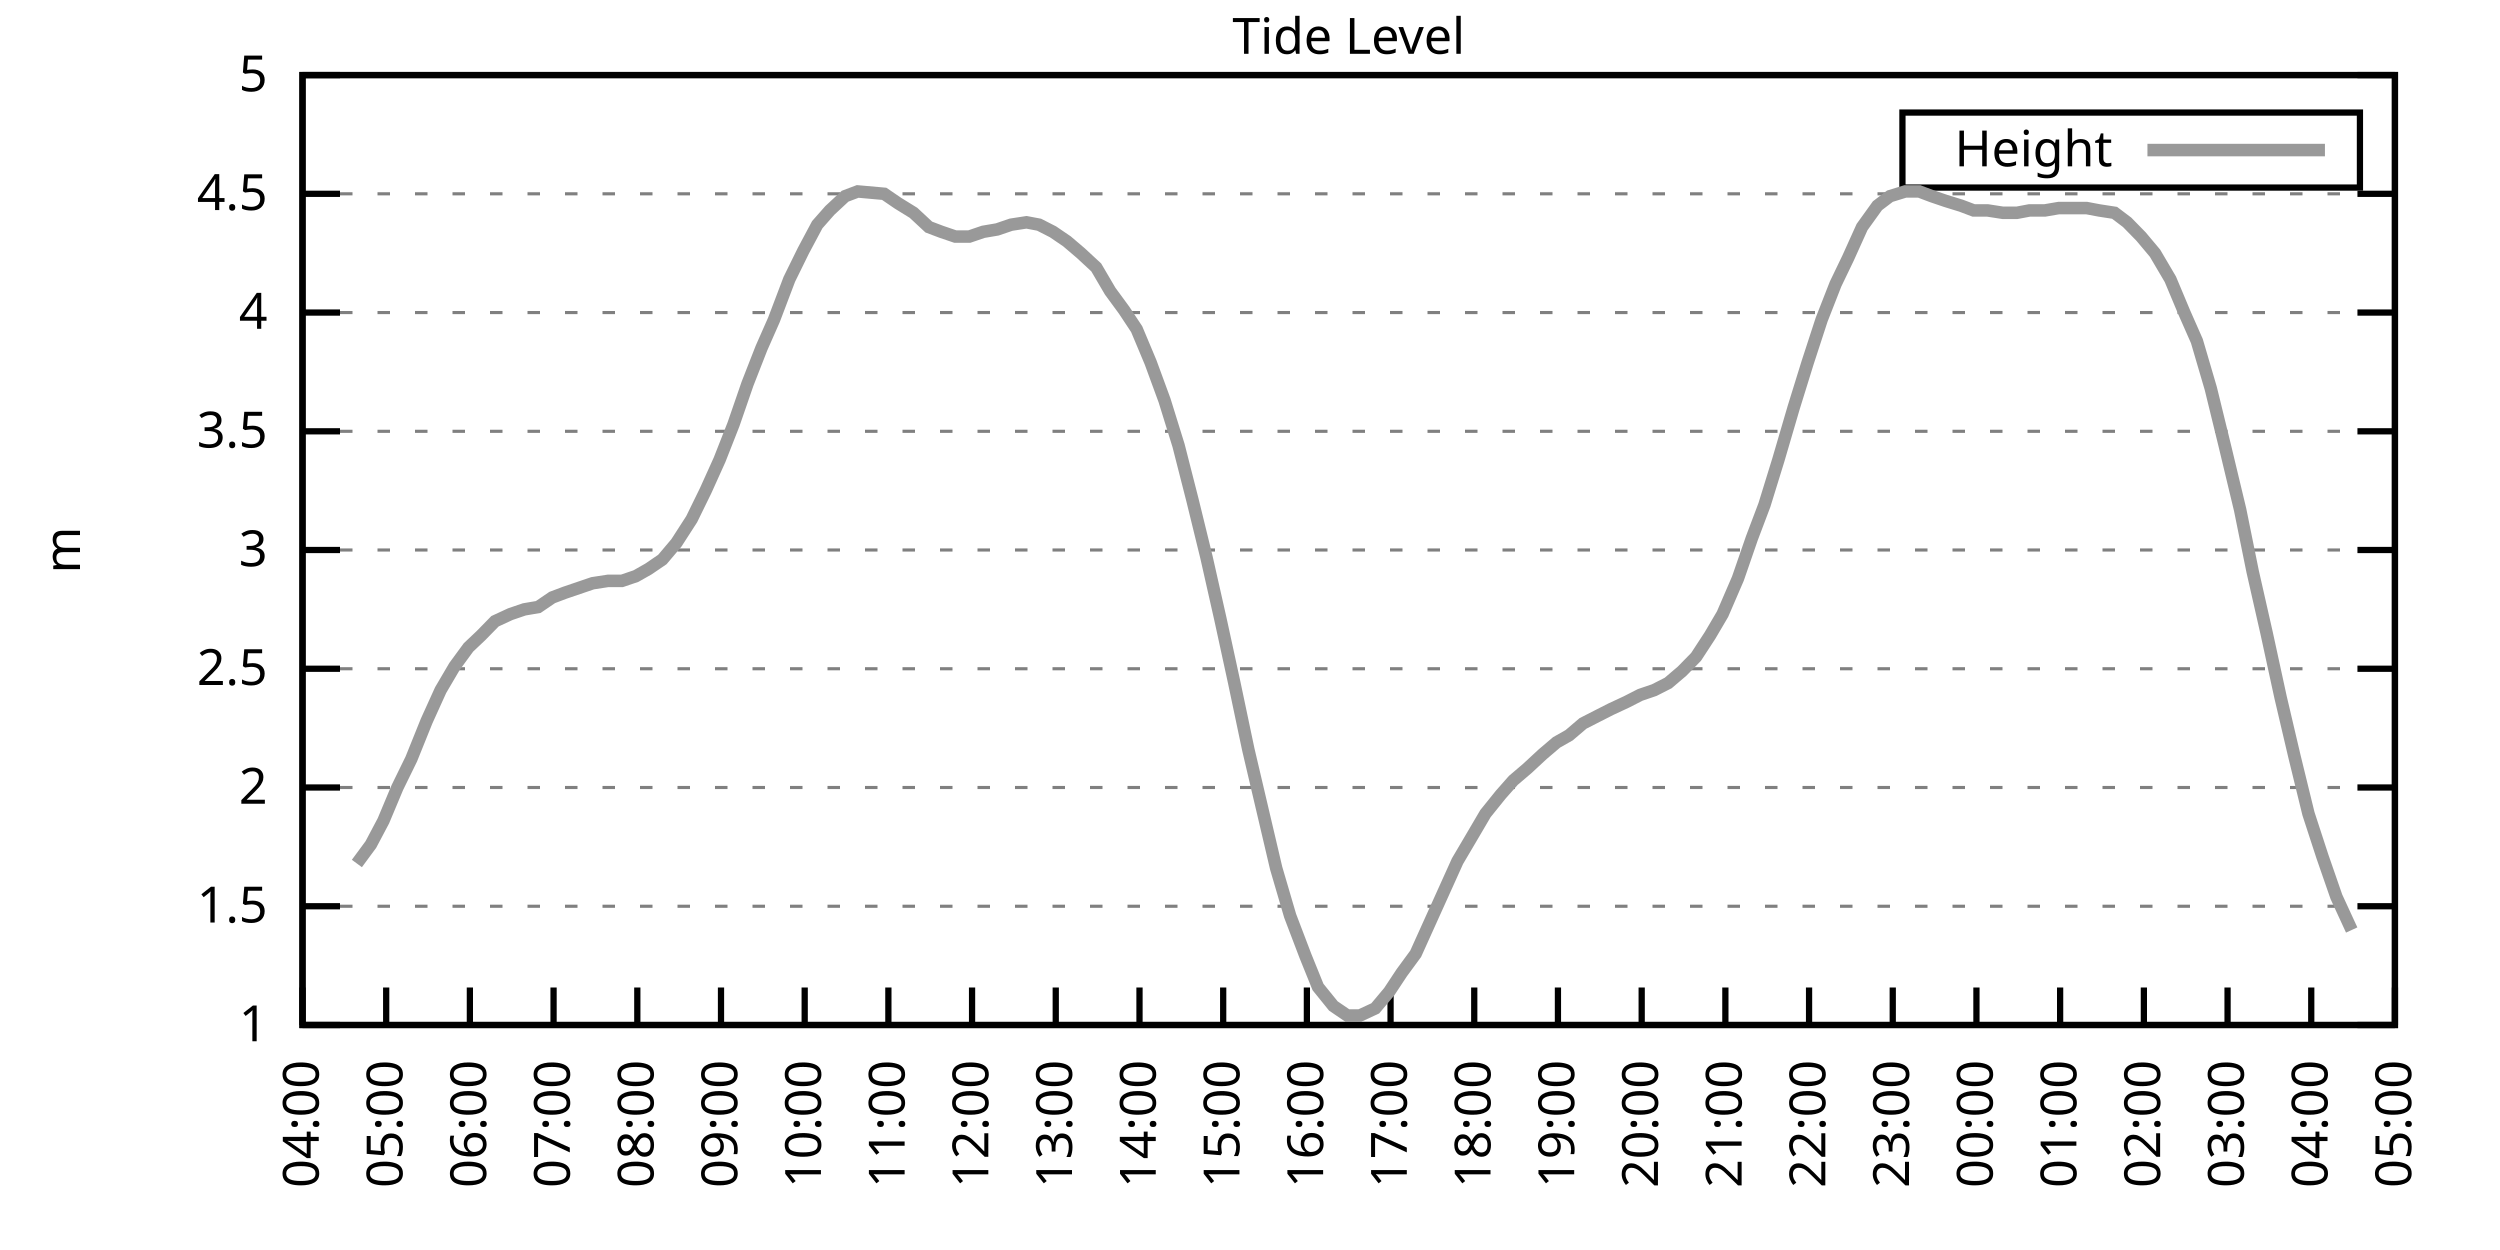
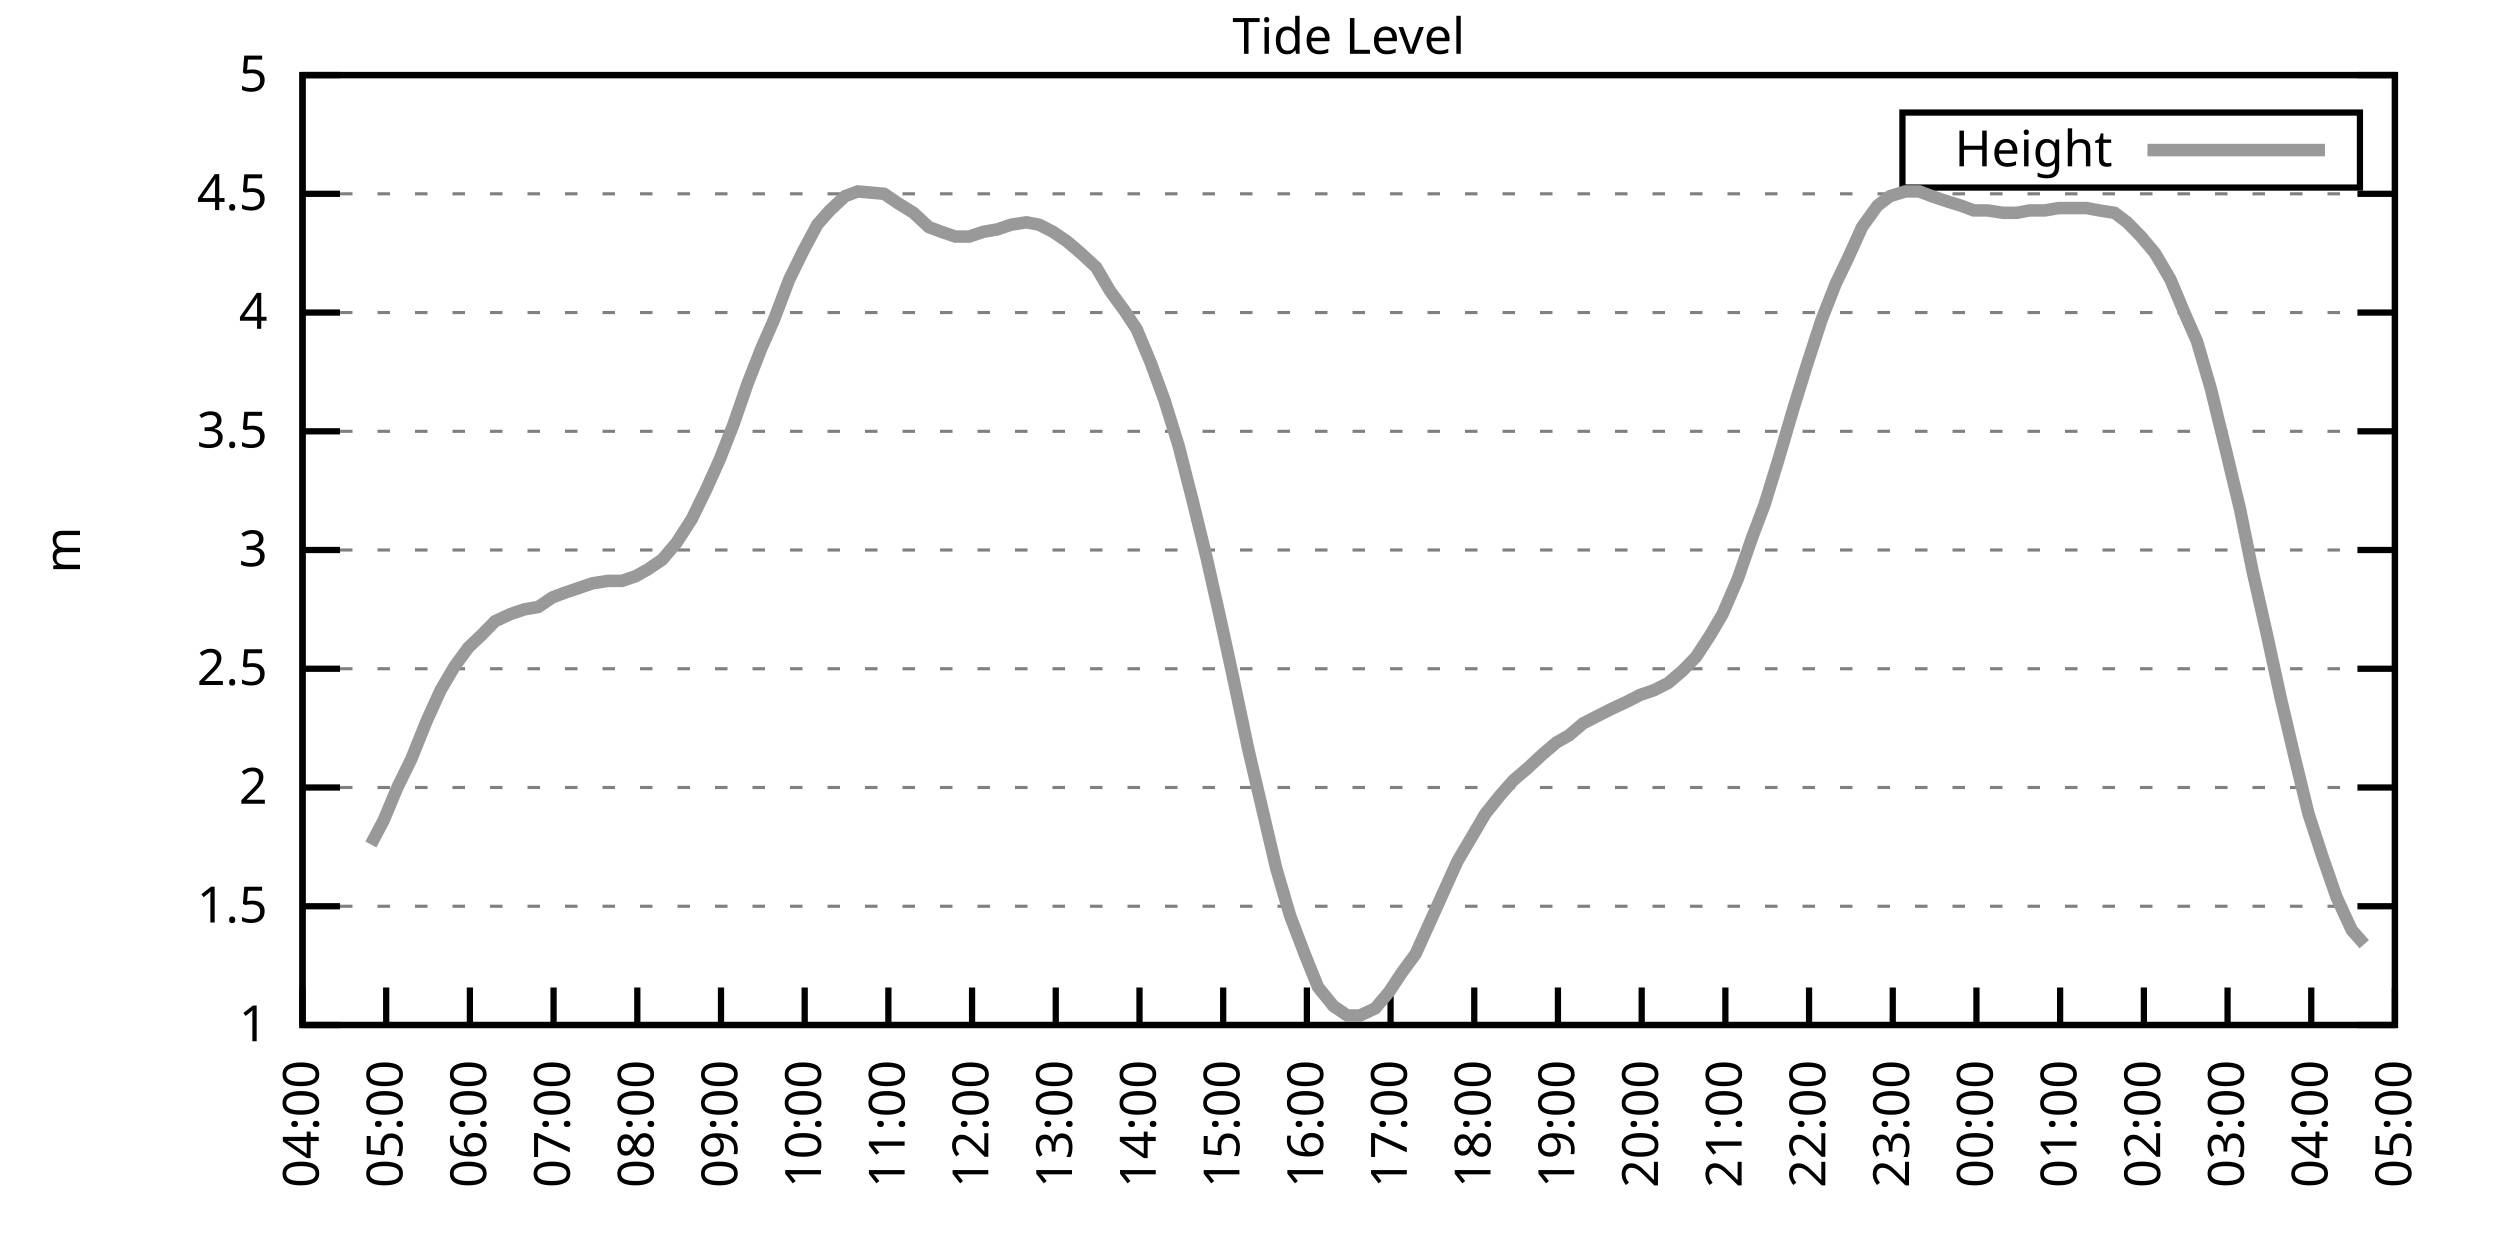
<svg xmlns="http://www.w3.org/2000/svg" xmlns:xlink="http://www.w3.org/1999/xlink" width="400" height="200" viewBox="0 0 400 200">
  <g id="gnuplot_canvas">
    <rect x="0" y="0" width="400" height="200" fill="none" />
    <defs>
      <circle id="gpDot" r="0.5" stroke-width="0.5" stroke="currentColor" />
      <path id="gpPt0" stroke-width="0.333" stroke="currentColor" d="M-1,0 h2 M0,-1 v2" />
      <path id="gpPt1" stroke-width="0.333" stroke="currentColor" d="M-1,-1 L1,1 M1,-1 L-1,1" />
      <path id="gpPt2" stroke-width="0.333" stroke="currentColor" d="M-1,0 L1,0 M0,-1 L0,1 M-1,-1 L1,1 M-1,1 L1,-1" />
      <rect id="gpPt3" stroke-width="0.333" stroke="currentColor" x="-1" y="-1" width="2" height="2" />
      <rect id="gpPt4" stroke-width="0.333" stroke="currentColor" fill="currentColor" x="-1" y="-1" width="2" height="2" />
      <circle id="gpPt5" stroke-width="0.333" stroke="currentColor" cx="0" cy="0" r="1" />
      <use xlink:href="#gpPt5" id="gpPt6" fill="currentColor" stroke="none" />
      <path id="gpPt7" stroke-width="0.333" stroke="currentColor" d="M0,-1.33 L-1.33,0.67 L1.33,0.67 z" />
      <use xlink:href="#gpPt7" id="gpPt8" fill="currentColor" stroke="none" />
      <use xlink:href="#gpPt7" id="gpPt9" stroke="currentColor" transform="rotate(180)" />
      <use xlink:href="#gpPt9" id="gpPt10" fill="currentColor" stroke="none" />
      <use xlink:href="#gpPt3" id="gpPt11" stroke="currentColor" transform="rotate(45)" />
      <use xlink:href="#gpPt11" id="gpPt12" fill="currentColor" stroke="none" />
      <path id="gpPt13" stroke-width="0.333" stroke="currentColor" d="M0,1.330 L1.265,0.411 L0.782,-1.067 L-0.782,-1.076 L-1.265,0.411 z" />
      <use xlink:href="#gpPt13" id="gpPt14" fill="currentColor" stroke="none" />
      <filter id="textbox" filterUnits="objectBoundingBox" x="0" y="0" height="1" width="1">
        <feFlood flood-color="white" flood-opacity="1" result="bgnd" />
        <feComposite in="SourceGraphic" in2="bgnd" operator="atop" />
      </filter>
      <filter id="greybox" filterUnits="objectBoundingBox" x="0" y="0" height="1" width="1">
        <feFlood flood-color="lightgrey" flood-opacity="1" result="grey" />
        <feComposite in="SourceGraphic" in2="grey" operator="atop" />
      </filter>
    </defs>
    <g fill="none" color="white" stroke="currentColor" stroke-width="1.00" stroke-linecap="butt" stroke-linejoin="miter">
</g>
    <g fill="none" color="black" stroke="currentColor" stroke-width="1.00" stroke-linecap="butt" stroke-linejoin="miter">
      <g stroke="none" shape-rendering="crispEdges">
        <polygon fill="rgb(255, 255, 255)" points="48.40,164.00 383.18,164.00 383.18,12.02 48.40,12.02 " />
      </g>
    </g>
    <g fill="none" color="black" stroke="currentColor" stroke-width="1.00" stroke-linecap="butt" stroke-linejoin="miter">
</g>
    <g fill="none" color="black" stroke="black" stroke-width="0.50" stroke-linecap="butt" stroke-linejoin="miter">
</g>
    <g fill="none" color="gray" stroke="currentColor" stroke-width="0.50" stroke-linecap="butt" stroke-linejoin="miter">
      <path stroke="gray" stroke-dasharray="2,4" class="gridline" d="M48.40,164.00 L383.19,164.00  " />
    </g>
    <g fill="none" color="gray" stroke="gray" stroke-width="1.00" stroke-linecap="butt" stroke-linejoin="miter">
</g>
    <g fill="none" color="black" stroke="currentColor" stroke-width="1.00" stroke-linecap="butt" stroke-linejoin="miter">
      <path stroke="black" d="M48.40,164.00 L54.40,164.00 M383.19,164.00 L377.19,164.00  " />
      <g transform="translate(42.80,166.60)" stroke="none" fill="black" font-family="Sans" font-size="8.00" text-anchor="end">
        <text>
          <tspan font-family="Sans"> 1</tspan>
        </text>
      </g>
    </g>
    <g fill="none" color="black" stroke="currentColor" stroke-width="1.00" stroke-linecap="butt" stroke-linejoin="miter">
</g>
    <g fill="none" color="black" stroke="black" stroke-width="0.50" stroke-linecap="butt" stroke-linejoin="miter">
</g>
    <g fill="none" color="gray" stroke="currentColor" stroke-width="0.50" stroke-linecap="butt" stroke-linejoin="miter">
      <path stroke="gray" stroke-dasharray="2,4" class="gridline" d="M48.40,145.00 L383.19,145.00  " />
    </g>
    <g fill="none" color="gray" stroke="gray" stroke-width="1.00" stroke-linecap="butt" stroke-linejoin="miter">
</g>
    <g fill="none" color="black" stroke="currentColor" stroke-width="1.00" stroke-linecap="butt" stroke-linejoin="miter">
      <path stroke="black" d="M48.40,145.00 L54.40,145.00 M383.19,145.00 L377.19,145.00  " />
      <g transform="translate(42.80,147.60)" stroke="none" fill="black" font-family="Sans" font-size="8.00" text-anchor="end">
        <text>
          <tspan font-family="Sans"> 1.5</tspan>
        </text>
      </g>
    </g>
    <g fill="none" color="black" stroke="currentColor" stroke-width="1.00" stroke-linecap="butt" stroke-linejoin="miter">
</g>
    <g fill="none" color="black" stroke="black" stroke-width="0.50" stroke-linecap="butt" stroke-linejoin="miter">
</g>
    <g fill="none" color="gray" stroke="currentColor" stroke-width="0.50" stroke-linecap="butt" stroke-linejoin="miter">
      <path stroke="gray" stroke-dasharray="2,4" class="gridline" d="M48.40,126.00 L383.19,126.00  " />
    </g>
    <g fill="none" color="gray" stroke="gray" stroke-width="1.00" stroke-linecap="butt" stroke-linejoin="miter">
</g>
    <g fill="none" color="black" stroke="currentColor" stroke-width="1.00" stroke-linecap="butt" stroke-linejoin="miter">
      <path stroke="black" d="M48.40,126.00 L54.40,126.00 M383.19,126.00 L377.19,126.00  " />
      <g transform="translate(42.80,128.60)" stroke="none" fill="black" font-family="Sans" font-size="8.00" text-anchor="end">
        <text>
          <tspan font-family="Sans"> 2</tspan>
        </text>
      </g>
    </g>
    <g fill="none" color="black" stroke="currentColor" stroke-width="1.00" stroke-linecap="butt" stroke-linejoin="miter">
</g>
    <g fill="none" color="black" stroke="black" stroke-width="0.50" stroke-linecap="butt" stroke-linejoin="miter">
</g>
    <g fill="none" color="gray" stroke="currentColor" stroke-width="0.50" stroke-linecap="butt" stroke-linejoin="miter">
      <path stroke="gray" stroke-dasharray="2,4" class="gridline" d="M48.40,107.00 L383.19,107.00  " />
    </g>
    <g fill="none" color="gray" stroke="gray" stroke-width="1.00" stroke-linecap="butt" stroke-linejoin="miter">
</g>
    <g fill="none" color="black" stroke="currentColor" stroke-width="1.00" stroke-linecap="butt" stroke-linejoin="miter">
      <path stroke="black" d="M48.40,107.00 L54.40,107.00 M383.19,107.00 L377.19,107.00  " />
      <g transform="translate(42.80,109.60)" stroke="none" fill="black" font-family="Sans" font-size="8.00" text-anchor="end">
        <text>
          <tspan font-family="Sans"> 2.5</tspan>
        </text>
      </g>
    </g>
    <g fill="none" color="black" stroke="currentColor" stroke-width="1.00" stroke-linecap="butt" stroke-linejoin="miter">
</g>
    <g fill="none" color="black" stroke="black" stroke-width="0.50" stroke-linecap="butt" stroke-linejoin="miter">
</g>
    <g fill="none" color="gray" stroke="currentColor" stroke-width="0.50" stroke-linecap="butt" stroke-linejoin="miter">
      <path stroke="gray" stroke-dasharray="2,4" class="gridline" d="M48.40,88.00 L383.19,88.00  " />
    </g>
    <g fill="none" color="gray" stroke="gray" stroke-width="1.00" stroke-linecap="butt" stroke-linejoin="miter">
</g>
    <g fill="none" color="black" stroke="currentColor" stroke-width="1.00" stroke-linecap="butt" stroke-linejoin="miter">
      <path stroke="black" d="M48.40,88.00 L54.40,88.00 M383.19,88.00 L377.19,88.00  " />
      <g transform="translate(42.80,90.60)" stroke="none" fill="black" font-family="Sans" font-size="8.00" text-anchor="end">
        <text>
          <tspan font-family="Sans"> 3</tspan>
        </text>
      </g>
    </g>
    <g fill="none" color="black" stroke="currentColor" stroke-width="1.00" stroke-linecap="butt" stroke-linejoin="miter">
</g>
    <g fill="none" color="black" stroke="black" stroke-width="0.50" stroke-linecap="butt" stroke-linejoin="miter">
</g>
    <g fill="none" color="gray" stroke="currentColor" stroke-width="0.50" stroke-linecap="butt" stroke-linejoin="miter">
      <path stroke="gray" stroke-dasharray="2,4" class="gridline" d="M48.40,69.01 L383.19,69.01  " />
    </g>
    <g fill="none" color="gray" stroke="gray" stroke-width="1.00" stroke-linecap="butt" stroke-linejoin="miter">
</g>
    <g fill="none" color="black" stroke="currentColor" stroke-width="1.00" stroke-linecap="butt" stroke-linejoin="miter">
      <path stroke="black" d="M48.40,69.01 L54.40,69.01 M383.19,69.01 L377.19,69.01  " />
      <g transform="translate(42.80,71.61)" stroke="none" fill="black" font-family="Sans" font-size="8.00" text-anchor="end">
        <text>
          <tspan font-family="Sans"> 3.5</tspan>
        </text>
      </g>
    </g>
    <g fill="none" color="black" stroke="currentColor" stroke-width="1.00" stroke-linecap="butt" stroke-linejoin="miter">
</g>
    <g fill="none" color="black" stroke="black" stroke-width="0.50" stroke-linecap="butt" stroke-linejoin="miter">
</g>
    <g fill="none" color="gray" stroke="currentColor" stroke-width="0.50" stroke-linecap="butt" stroke-linejoin="miter">
      <path stroke="gray" stroke-dasharray="2,4" class="gridline" d="M48.40,50.01 L383.19,50.01  " />
    </g>
    <g fill="none" color="gray" stroke="gray" stroke-width="1.00" stroke-linecap="butt" stroke-linejoin="miter">
</g>
    <g fill="none" color="black" stroke="currentColor" stroke-width="1.00" stroke-linecap="butt" stroke-linejoin="miter">
      <path stroke="black" d="M48.40,50.01 L54.40,50.01 M383.19,50.01 L377.19,50.01  " />
      <g transform="translate(42.80,52.61)" stroke="none" fill="black" font-family="Sans" font-size="8.00" text-anchor="end">
        <text>
          <tspan font-family="Sans"> 4</tspan>
        </text>
      </g>
    </g>
    <g fill="none" color="black" stroke="currentColor" stroke-width="1.00" stroke-linecap="butt" stroke-linejoin="miter">
</g>
    <g fill="none" color="black" stroke="black" stroke-width="0.50" stroke-linecap="butt" stroke-linejoin="miter">
</g>
    <g fill="none" color="gray" stroke="currentColor" stroke-width="0.50" stroke-linecap="butt" stroke-linejoin="miter">
      <path stroke="gray" stroke-dasharray="2,4" class="gridline" d="M48.40,31.01 L383.19,31.01  " />
    </g>
    <g fill="none" color="gray" stroke="gray" stroke-width="1.00" stroke-linecap="butt" stroke-linejoin="miter">
</g>
    <g fill="none" color="black" stroke="currentColor" stroke-width="1.00" stroke-linecap="butt" stroke-linejoin="miter">
      <path stroke="black" d="M48.40,31.01 L54.40,31.01 M383.19,31.01 L377.19,31.01  " />
      <g transform="translate(42.80,33.61)" stroke="none" fill="black" font-family="Sans" font-size="8.00" text-anchor="end">
        <text>
          <tspan font-family="Sans"> 4.5</tspan>
        </text>
      </g>
    </g>
    <g fill="none" color="black" stroke="currentColor" stroke-width="1.00" stroke-linecap="butt" stroke-linejoin="miter">
</g>
    <g fill="none" color="black" stroke="black" stroke-width="0.50" stroke-linecap="butt" stroke-linejoin="miter">
</g>
    <g fill="none" color="gray" stroke="currentColor" stroke-width="0.50" stroke-linecap="butt" stroke-linejoin="miter">
      <path stroke="gray" stroke-dasharray="2,4" class="gridline" d="M48.40,12.01 L383.19,12.01  " />
    </g>
    <g fill="none" color="gray" stroke="gray" stroke-width="1.00" stroke-linecap="butt" stroke-linejoin="miter">
</g>
    <g fill="none" color="black" stroke="currentColor" stroke-width="1.00" stroke-linecap="butt" stroke-linejoin="miter">
      <path stroke="black" d="M48.40,12.01 L54.40,12.01 M383.19,12.01 L377.19,12.01  " />
      <g transform="translate(42.80,14.61)" stroke="none" fill="black" font-family="Sans" font-size="8.00" text-anchor="end">
        <text>
          <tspan font-family="Sans"> 5</tspan>
        </text>
      </g>
    </g>
    <g fill="none" color="black" stroke="currentColor" stroke-width="1.00" stroke-linecap="butt" stroke-linejoin="miter">
      <path stroke="black" d="M48.40,164.00 L48.40,158.00  " />
      <g transform="translate(51.00,169.60) rotate(270.00)" stroke="none" fill="black" font-family="Sans" font-size="8.00" text-anchor="end">
        <text>
          <tspan font-family="Sans">04:00</tspan>
        </text>
      </g>
    </g>
    <g fill="none" color="black" stroke="currentColor" stroke-width="1.00" stroke-linecap="butt" stroke-linejoin="miter">
      <path stroke="black" d="M61.79,164.00 L61.79,158.00  " />
      <g transform="translate(64.39,169.60) rotate(270.00)" stroke="none" fill="black" font-family="Sans" font-size="8.00" text-anchor="end">
        <text>
          <tspan font-family="Sans">05:00</tspan>
        </text>
      </g>
    </g>
    <g fill="none" color="black" stroke="currentColor" stroke-width="1.00" stroke-linecap="butt" stroke-linejoin="miter">
      <path stroke="black" d="M75.18,164.00 L75.18,158.00  " />
      <g transform="translate(77.78,169.60) rotate(270.00)" stroke="none" fill="black" font-family="Sans" font-size="8.00" text-anchor="end">
        <text>
          <tspan font-family="Sans">06:00</tspan>
        </text>
      </g>
    </g>
    <g fill="none" color="black" stroke="currentColor" stroke-width="1.00" stroke-linecap="butt" stroke-linejoin="miter">
      <path stroke="black" d="M88.57,164.00 L88.57,158.00  " />
      <g transform="translate(91.17,169.60) rotate(270.00)" stroke="none" fill="black" font-family="Sans" font-size="8.00" text-anchor="end">
        <text>
          <tspan font-family="Sans">07:00</tspan>
        </text>
      </g>
    </g>
    <g fill="none" color="black" stroke="currentColor" stroke-width="1.00" stroke-linecap="butt" stroke-linejoin="miter">
      <path stroke="black" d="M101.97,164.00 L101.97,158.00  " />
      <g transform="translate(104.57,169.60) rotate(270.00)" stroke="none" fill="black" font-family="Sans" font-size="8.00" text-anchor="end">
        <text>
          <tspan font-family="Sans">08:00</tspan>
        </text>
      </g>
    </g>
    <g fill="none" color="black" stroke="currentColor" stroke-width="1.00" stroke-linecap="butt" stroke-linejoin="miter">
      <path stroke="black" d="M115.36,164.00 L115.36,158.00  " />
      <g transform="translate(117.96,169.60) rotate(270.00)" stroke="none" fill="black" font-family="Sans" font-size="8.00" text-anchor="end">
        <text>
          <tspan font-family="Sans">09:00</tspan>
        </text>
      </g>
    </g>
    <g fill="none" color="black" stroke="currentColor" stroke-width="1.00" stroke-linecap="butt" stroke-linejoin="miter">
      <path stroke="black" d="M128.75,164.00 L128.75,158.00  " />
      <g transform="translate(131.35,169.60) rotate(270.00)" stroke="none" fill="black" font-family="Sans" font-size="8.00" text-anchor="end">
        <text>
          <tspan font-family="Sans">10:00</tspan>
        </text>
      </g>
    </g>
    <g fill="none" color="black" stroke="currentColor" stroke-width="1.00" stroke-linecap="butt" stroke-linejoin="miter">
      <path stroke="black" d="M142.14,164.00 L142.14,158.00  " />
      <g transform="translate(144.74,169.60) rotate(270.00)" stroke="none" fill="black" font-family="Sans" font-size="8.00" text-anchor="end">
        <text>
          <tspan font-family="Sans">11:00</tspan>
        </text>
      </g>
    </g>
    <g fill="none" color="black" stroke="currentColor" stroke-width="1.00" stroke-linecap="butt" stroke-linejoin="miter">
      <path stroke="black" d="M155.53,164.00 L155.53,158.00  " />
      <g transform="translate(158.13,169.60) rotate(270.00)" stroke="none" fill="black" font-family="Sans" font-size="8.00" text-anchor="end">
        <text>
          <tspan font-family="Sans">12:00</tspan>
        </text>
      </g>
    </g>
    <g fill="none" color="black" stroke="currentColor" stroke-width="1.00" stroke-linecap="butt" stroke-linejoin="miter">
      <path stroke="black" d="M168.92,164.00 L168.92,158.00  " />
      <g transform="translate(171.52,169.60) rotate(270.00)" stroke="none" fill="black" font-family="Sans" font-size="8.00" text-anchor="end">
        <text>
          <tspan font-family="Sans">13:00</tspan>
        </text>
      </g>
    </g>
    <g fill="none" color="black" stroke="currentColor" stroke-width="1.00" stroke-linecap="butt" stroke-linejoin="miter">
      <path stroke="black" d="M182.32,164.00 L182.32,158.00  " />
      <g transform="translate(184.92,169.60) rotate(270.00)" stroke="none" fill="black" font-family="Sans" font-size="8.00" text-anchor="end">
        <text>
          <tspan font-family="Sans">14:00</tspan>
        </text>
      </g>
    </g>
    <g fill="none" color="black" stroke="currentColor" stroke-width="1.00" stroke-linecap="butt" stroke-linejoin="miter">
      <path stroke="black" d="M195.71,164.00 L195.71,158.00  " />
      <g transform="translate(198.31,169.60) rotate(270.00)" stroke="none" fill="black" font-family="Sans" font-size="8.00" text-anchor="end">
        <text>
          <tspan font-family="Sans">15:00</tspan>
        </text>
      </g>
    </g>
    <g fill="none" color="black" stroke="currentColor" stroke-width="1.00" stroke-linecap="butt" stroke-linejoin="miter">
      <path stroke="black" d="M209.10,164.00 L209.10,158.00  " />
      <g transform="translate(211.70,169.60) rotate(270.00)" stroke="none" fill="black" font-family="Sans" font-size="8.00" text-anchor="end">
        <text>
          <tspan font-family="Sans">16:00</tspan>
        </text>
      </g>
    </g>
    <g fill="none" color="black" stroke="currentColor" stroke-width="1.00" stroke-linecap="butt" stroke-linejoin="miter">
      <path stroke="black" d="M222.49,164.00 L222.49,158.00  " />
      <g transform="translate(225.09,169.60) rotate(270.00)" stroke="none" fill="black" font-family="Sans" font-size="8.00" text-anchor="end">
        <text>
          <tspan font-family="Sans">17:00</tspan>
        </text>
      </g>
    </g>
    <g fill="none" color="black" stroke="currentColor" stroke-width="1.00" stroke-linecap="butt" stroke-linejoin="miter">
      <path stroke="black" d="M235.88,164.00 L235.88,158.00  " />
      <g transform="translate(238.48,169.60) rotate(270.00)" stroke="none" fill="black" font-family="Sans" font-size="8.00" text-anchor="end">
        <text>
          <tspan font-family="Sans">18:00</tspan>
        </text>
      </g>
    </g>
    <g fill="none" color="black" stroke="currentColor" stroke-width="1.00" stroke-linecap="butt" stroke-linejoin="miter">
      <path stroke="black" d="M249.27,164.00 L249.27,158.00  " />
      <g transform="translate(251.87,169.60) rotate(270.00)" stroke="none" fill="black" font-family="Sans" font-size="8.00" text-anchor="end">
        <text>
          <tspan font-family="Sans">19:00</tspan>
        </text>
      </g>
    </g>
    <g fill="none" color="black" stroke="currentColor" stroke-width="1.00" stroke-linecap="butt" stroke-linejoin="miter">
      <path stroke="black" d="M262.67,164.00 L262.67,158.00  " />
      <g transform="translate(265.27,169.60) rotate(270.00)" stroke="none" fill="black" font-family="Sans" font-size="8.00" text-anchor="end">
        <text>
          <tspan font-family="Sans">20:00</tspan>
        </text>
      </g>
    </g>
    <g fill="none" color="black" stroke="currentColor" stroke-width="1.00" stroke-linecap="butt" stroke-linejoin="miter">
      <path stroke="black" d="M276.06,164.00 L276.06,158.00  " />
      <g transform="translate(278.66,169.60) rotate(270.00)" stroke="none" fill="black" font-family="Sans" font-size="8.00" text-anchor="end">
        <text>
          <tspan font-family="Sans">21:00</tspan>
        </text>
      </g>
    </g>
    <g fill="none" color="black" stroke="currentColor" stroke-width="1.00" stroke-linecap="butt" stroke-linejoin="miter">
      <path stroke="black" d="M289.45,164.00 L289.45,158.00  " />
      <g transform="translate(292.05,169.60) rotate(270.00)" stroke="none" fill="black" font-family="Sans" font-size="8.00" text-anchor="end">
        <text>
          <tspan font-family="Sans">22:00</tspan>
        </text>
      </g>
    </g>
    <g fill="none" color="black" stroke="currentColor" stroke-width="1.00" stroke-linecap="butt" stroke-linejoin="miter">
      <path stroke="black" d="M302.84,164.00 L302.84,158.00  " />
      <g transform="translate(305.44,169.60) rotate(270.00)" stroke="none" fill="black" font-family="Sans" font-size="8.00" text-anchor="end">
        <text>
          <tspan font-family="Sans">23:00</tspan>
        </text>
      </g>
    </g>
    <g fill="none" color="black" stroke="currentColor" stroke-width="1.00" stroke-linecap="butt" stroke-linejoin="miter">
      <path stroke="black" d="M316.23,164.00 L316.23,158.00  " />
      <g transform="translate(318.83,169.60) rotate(270.00)" stroke="none" fill="black" font-family="Sans" font-size="8.00" text-anchor="end">
        <text>
          <tspan font-family="Sans">00:00</tspan>
        </text>
      </g>
    </g>
    <g fill="none" color="black" stroke="currentColor" stroke-width="1.00" stroke-linecap="butt" stroke-linejoin="miter">
      <path stroke="black" d="M329.62,164.00 L329.62,158.00  " />
      <g transform="translate(332.22,169.60) rotate(270.00)" stroke="none" fill="black" font-family="Sans" font-size="8.00" text-anchor="end">
        <text>
          <tspan font-family="Sans">01:00</tspan>
        </text>
      </g>
    </g>
    <g fill="none" color="black" stroke="currentColor" stroke-width="1.00" stroke-linecap="butt" stroke-linejoin="miter">
      <path stroke="black" d="M343.02,164.00 L343.02,158.00  " />
      <g transform="translate(345.62,169.60) rotate(270.00)" stroke="none" fill="black" font-family="Sans" font-size="8.00" text-anchor="end">
        <text>
          <tspan font-family="Sans">02:00</tspan>
        </text>
      </g>
    </g>
    <g fill="none" color="black" stroke="currentColor" stroke-width="1.00" stroke-linecap="butt" stroke-linejoin="miter">
      <path stroke="black" d="M356.41,164.00 L356.41,158.00  " />
      <g transform="translate(359.01,169.60) rotate(270.00)" stroke="none" fill="black" font-family="Sans" font-size="8.00" text-anchor="end">
        <text>
          <tspan font-family="Sans">03:00</tspan>
        </text>
      </g>
    </g>
    <g fill="none" color="black" stroke="currentColor" stroke-width="1.00" stroke-linecap="butt" stroke-linejoin="miter">
      <path stroke="black" d="M369.80,164.00 L369.80,158.00  " />
      <g transform="translate(372.40,169.60) rotate(270.00)" stroke="none" fill="black" font-family="Sans" font-size="8.00" text-anchor="end">
        <text>
          <tspan font-family="Sans">04:00</tspan>
        </text>
      </g>
    </g>
    <g fill="none" color="black" stroke="currentColor" stroke-width="1.00" stroke-linecap="butt" stroke-linejoin="miter">
      <path stroke="black" d="M383.19,164.00 L383.19,158.00  " />
      <g transform="translate(385.79,169.60) rotate(270.00)" stroke="none" fill="black" font-family="Sans" font-size="8.00" text-anchor="end">
        <text>
          <tspan font-family="Sans">05:00</tspan>
        </text>
      </g>
    </g>
    <g fill="none" color="black" stroke="currentColor" stroke-width="1.00" stroke-linecap="butt" stroke-linejoin="miter">
</g>
    <g fill="none" color="black" stroke="currentColor" stroke-width="1.00" stroke-linecap="butt" stroke-linejoin="miter">
      <path stroke="black" d="M48.40,12.01 L48.40,164.00 L383.19,164.00 L383.19,12.01 L48.40,12.01 Z  " />
    </g>
    <g fill="none" color="black" stroke="currentColor" stroke-width="1.00" stroke-linecap="butt" stroke-linejoin="miter">
</g>
    <g fill="none" color="black" stroke="currentColor" stroke-width="1.00" stroke-linecap="butt" stroke-linejoin="miter">
      <path stroke="black" d="M304.39,30.01 L304.39,18.01 L377.59,18.01 L377.59,30.01 L304.39,30.01 Z  " />
    </g>
    <g id="Tide_level_plot_1">
      <g fill="none" color="white" stroke="black" stroke-width="2.00" stroke-linecap="butt" stroke-linejoin="miter">
</g>
      <g fill="none" color="black" stroke="currentColor" stroke-width="2.00" stroke-linecap="butt" stroke-linejoin="miter">
        <g transform="translate(337.99,26.61)" stroke="none" fill="black" font-family="Sans" font-size="8.00" text-anchor="end">
          <text>
            <tspan font-family="Sans">Height</tspan>
          </text>
        </g>
      </g>
      <g fill="none" color="black" stroke="currentColor" stroke-width="2.00" stroke-linecap="butt" stroke-linejoin="miter">
-         <path stroke="rgb(153, 153, 153)" d="M343.59,24.01 L371.99,24.01 M57.10,138.16 L59.34,135.12 L61.35,131.32 L63.58,126.00 L65.81,121.44 L68.26,115.36   L70.50,110.42 L72.73,106.62 L74.96,103.58 L76.97,101.68 L79.20,99.40 L81.66,98.26 L83.89,97.50 L86.12,97.12   L88.35,95.60 L90.36,94.84 L92.59,94.08 L94.82,93.32 L97.28,92.94 L99.51,92.94 L101.74,92.18 L103.75,91.04   L105.98,89.52 L108.22,86.87 L110.67,83.07 L112.90,78.51 L115.13,73.57 L117.37,67.87 L119.60,61.41 L121.83,55.71   L123.84,51.15 L126.29,44.69 L128.53,40.13 L130.76,35.95 L132.77,33.67 L135.22,31.39 L137.23,30.63 L141.47,31.01   L143.70,32.53 L146.16,34.05 L148.61,36.33 L150.62,37.09 L152.85,37.85 L155.09,37.85 L157.32,37.09 L159.55,36.71   L161.78,35.95 L164.24,35.57 L166.25,35.95 L168.48,37.09 L170.71,38.61 L172.94,40.51 L175.40,42.79 L177.63,46.59   L179.86,49.63 L181.87,52.67 L184.10,57.99 L186.33,64.07 L188.57,71.29 L190.80,80.03 L193.03,89.14 L195.26,99.02   L197.49,109.28 L199.73,119.92 L201.96,129.42 L204.19,138.92 L206.42,146.52 L208.88,152.98 L210.88,157.92 L213.34,160.96   L215.57,162.48 L217.58,162.48 L220.04,161.34 L222.27,158.68 L224.28,155.64 L226.51,152.60 L228.74,147.66 L230.97,142.72   L233.20,137.78 L235.44,133.98 L237.67,130.18 L240.12,127.14 L242.13,124.86 L244.36,122.96 L246.82,120.68 L249.05,118.78   L251.06,117.64 L253.29,115.74 L255.52,114.60 L257.76,113.46 L260.21,112.32 L262.44,111.18 L264.67,110.42 L266.91,109.28   L269.14,107.38 L271.37,105.10 L273.60,101.68 L275.61,98.26 L278.07,92.56 L280.30,86.11 L282.31,80.79 L284.54,73.57   L286.99,65.21 L289.23,57.99 L291.46,51.15 L293.69,45.45 L295.70,41.27 L297.93,36.33 L300.39,32.91 L302.39,31.39   L304.85,30.63 L307.08,30.63 L309.09,31.39 L311.32,32.15 L313.78,32.91 L315.79,33.67 L318.02,33.67 L320.47,34.05   L322.70,34.05 L324.71,33.67 L327.17,33.67 L329.40,33.29 L331.41,33.29 L333.86,33.29 L335.87,33.67 L338.33,34.05   L340.34,35.57 L342.57,37.85 L344.80,40.51 L347.26,44.69 L349.49,50.01 L351.50,54.57 L353.73,62.17 L355.96,71.29   L358.42,81.55 L360.42,91.42 L362.66,101.30 L364.89,111.56 L367.12,121.06 L369.35,130.18 L371.58,137.02 L373.82,143.48   L376.27,148.80  " />
+         <path stroke="rgb(153, 153, 153)" d="M343.59,24.01 L371.99,24.01 M59.34,135.12 L61.35,131.32 L63.58,126.00 L65.81,121.44 L68.26,115.36 L70.50,110.42   L72.73,106.62 L74.96,103.58 L76.97,101.68 L79.20,99.40 L81.66,98.26 L83.89,97.50 L86.12,97.12 L88.35,95.60   L90.36,94.84 L92.59,94.08 L94.82,93.32 L97.28,92.94 L99.51,92.94 L101.74,92.18 L103.75,91.04 L105.98,89.52   L108.22,86.87 L110.67,83.07 L112.90,78.51 L115.13,73.57 L117.37,67.87 L119.60,61.41 L121.83,55.71 L123.84,51.15   L126.29,44.69 L128.53,40.13 L130.76,35.95 L132.77,33.67 L135.22,31.39 L137.23,30.63 L141.47,31.01 L143.70,32.53   L146.16,34.05 L148.61,36.33 L150.62,37.09 L152.85,37.85 L155.09,37.85 L157.32,37.09 L159.55,36.71 L161.78,35.95   L164.24,35.57 L166.25,35.95 L168.48,37.09 L170.71,38.61 L172.94,40.51 L175.40,42.79 L177.63,46.59 L179.86,49.63   L181.87,52.67 L184.10,57.99 L186.33,64.07 L188.57,71.29 L190.80,80.03 L193.03,89.14 L195.26,99.02 L197.49,109.28   L199.73,119.92 L201.96,129.42 L204.19,138.92 L206.42,146.52 L208.88,152.98 L210.88,157.92 L213.34,160.96 L215.57,162.48   L217.58,162.48 L220.04,161.34 L222.27,158.68 L224.28,155.64 L226.51,152.60 L228.74,147.66 L230.97,142.72 L233.20,137.78   L235.44,133.98 L237.67,130.18 L240.12,127.14 L242.13,124.86 L244.36,122.96 L246.82,120.68 L249.05,118.78 L251.06,117.64   L253.29,115.74 L255.52,114.60 L257.76,113.46 L260.21,112.32 L262.44,111.18 L264.67,110.42 L266.91,109.28 L269.14,107.38   L271.37,105.10 L273.60,101.68 L275.61,98.26 L278.07,92.56 L280.30,86.11 L282.31,80.79 L284.54,73.57 L286.99,65.21   L289.23,57.99 L291.46,51.15 L293.69,45.45 L295.70,41.27 L297.93,36.33 L300.39,32.91 L302.39,31.39 L304.85,30.63   L307.08,30.63 L309.09,31.39 L311.32,32.15 L313.78,32.91 L315.79,33.67 L318.02,33.67 L320.47,34.05 L322.70,34.05   L324.71,33.67 L327.17,33.67 L329.40,33.29 L331.41,33.29 L333.86,33.29 L335.87,33.67 L338.33,34.05 L340.34,35.57   L342.57,37.85 L344.80,40.51 L347.26,44.69 L349.49,50.01 L351.50,54.57 L353.73,62.17 L355.96,71.29 L358.42,81.55   L360.42,91.42 L362.66,101.30 L364.89,111.56 L367.12,121.06 L369.35,130.18 L371.58,137.02 L373.82,143.48 L376.27,148.80   L378.28,151.08  " />
      </g>
    </g>
    <g fill="none" color="black" stroke="currentColor" stroke-width="2.00" stroke-linecap="butt" stroke-linejoin="miter">
</g>
    <g fill="none" color="black" stroke="black" stroke-width="1.00" stroke-linecap="butt" stroke-linejoin="miter">
</g>
    <g fill="none" color="black" stroke="currentColor" stroke-width="1.00" stroke-linecap="butt" stroke-linejoin="miter">
      <path stroke="black" d="M48.40,12.01 L48.40,164.00 L383.19,164.00 L383.19,12.01 L48.40,12.01 Z  " />
      <g transform="translate(12.80,88.01) rotate(270.00)" stroke="none" fill="black" font-family="Sans" font-size="8.00" text-anchor="middle">
        <text>
          <tspan font-family="Sans">m</tspan>
        </text>
      </g>
    </g>
    <g fill="none" color="black" stroke="currentColor" stroke-width="1.00" stroke-linecap="butt" stroke-linejoin="miter">
</g>
    <g fill="none" color="black" stroke="currentColor" stroke-width="1.00" stroke-linecap="butt" stroke-linejoin="miter">
      <g transform="translate(215.79,8.61)" stroke="none" fill="black" font-family="Sans" font-size="8.00" text-anchor="middle">
        <text>
          <tspan font-family="Sans">Tide Level</tspan>
        </text>
      </g>
    </g>
    <g fill="none" color="black" stroke="currentColor" stroke-width="1.00" stroke-linecap="butt" stroke-linejoin="miter">
</g>
  </g>
</svg>
